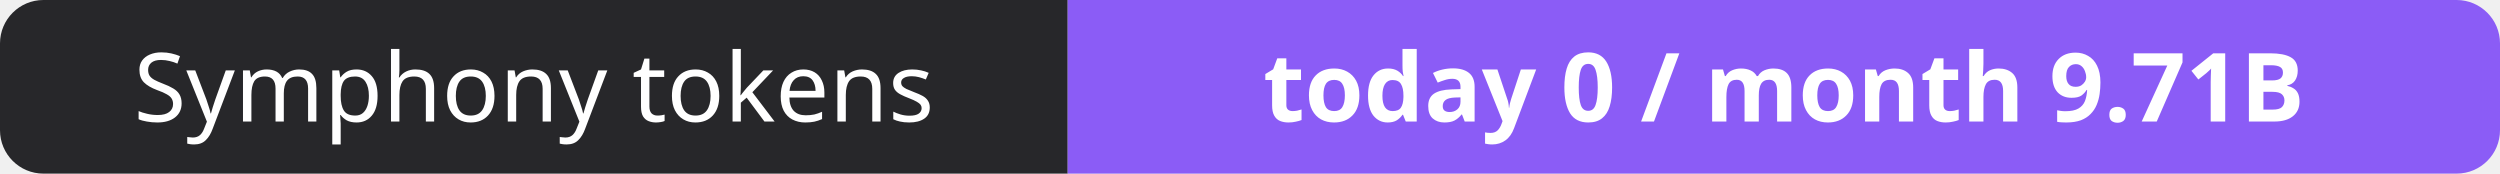
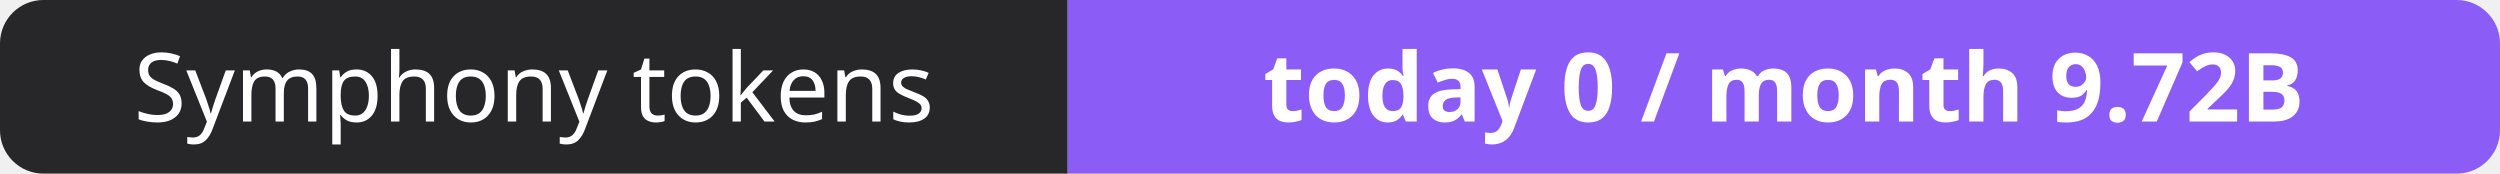
- <svg xmlns="http://www.w3.org/2000/svg" width="288" height="20" role="img" aria-label="Symphony tokens: today 0 / month 9.71B">
+ <svg xmlns="http://www.w3.org/2000/svg" width="288" height="20" role="img" aria-label="Symphony tokens: today 0 / month 9.72B">
  <clipPath id="r">
    <rect width="288" height="20" rx="5" fill="#fff" />
  </clipPath>
  <g clip-path="url(#r)">
    <rect width="123" height="20" fill="#27272a" />
    <rect x="123" width="165" height="20" fill="#8b5cf6" />
  </g>
  <g fill="#fff" text-anchor="middle" font-family="Verdana,Geneva,sans-serif" font-size="11">
    <text x="61.5" y="14">Symphony tokens</text>
-     <text x="205.5" y="14" font-weight="700">today 0 / month 9.71B</text>
+     <text x="205.5" y="14" font-weight="700">today 0 / month 9.72B</text>
  </g>
</svg>
